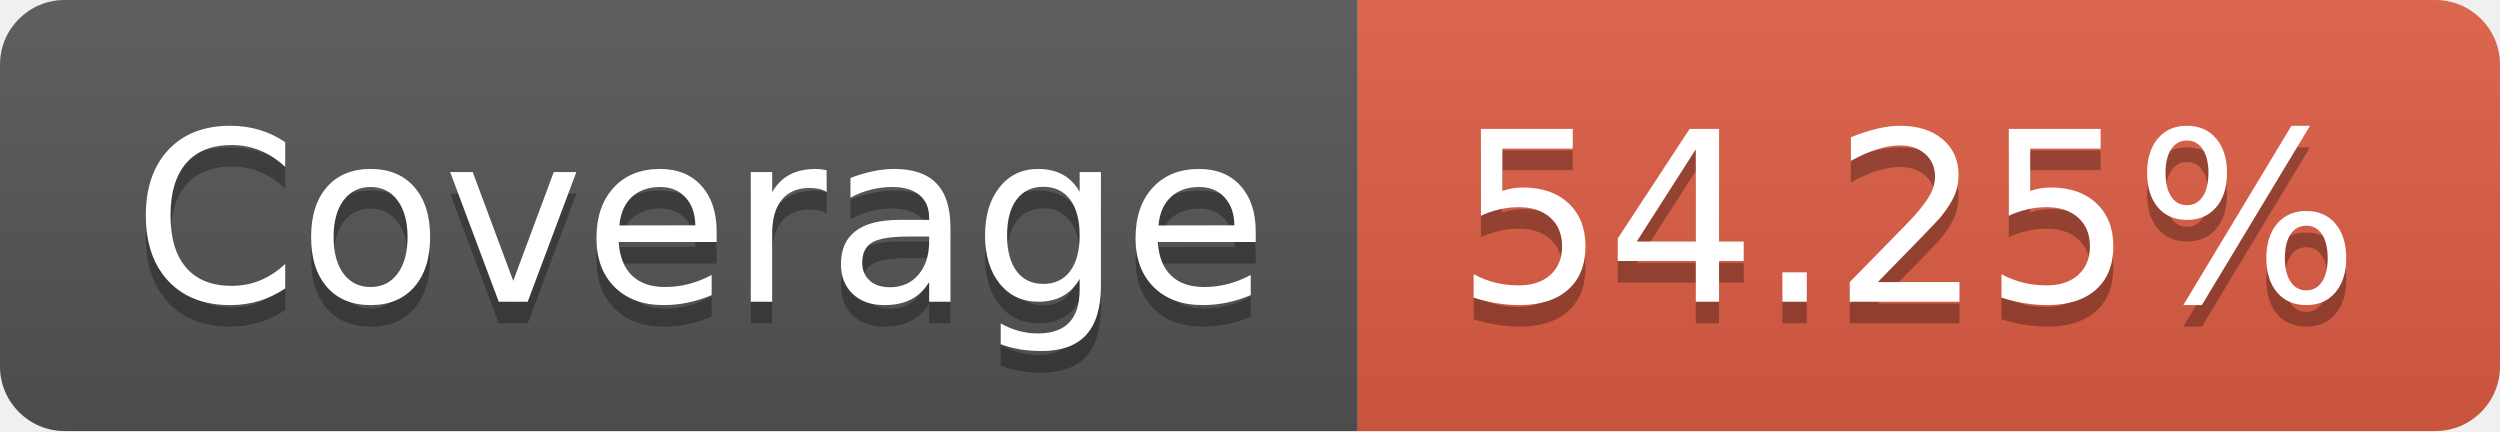
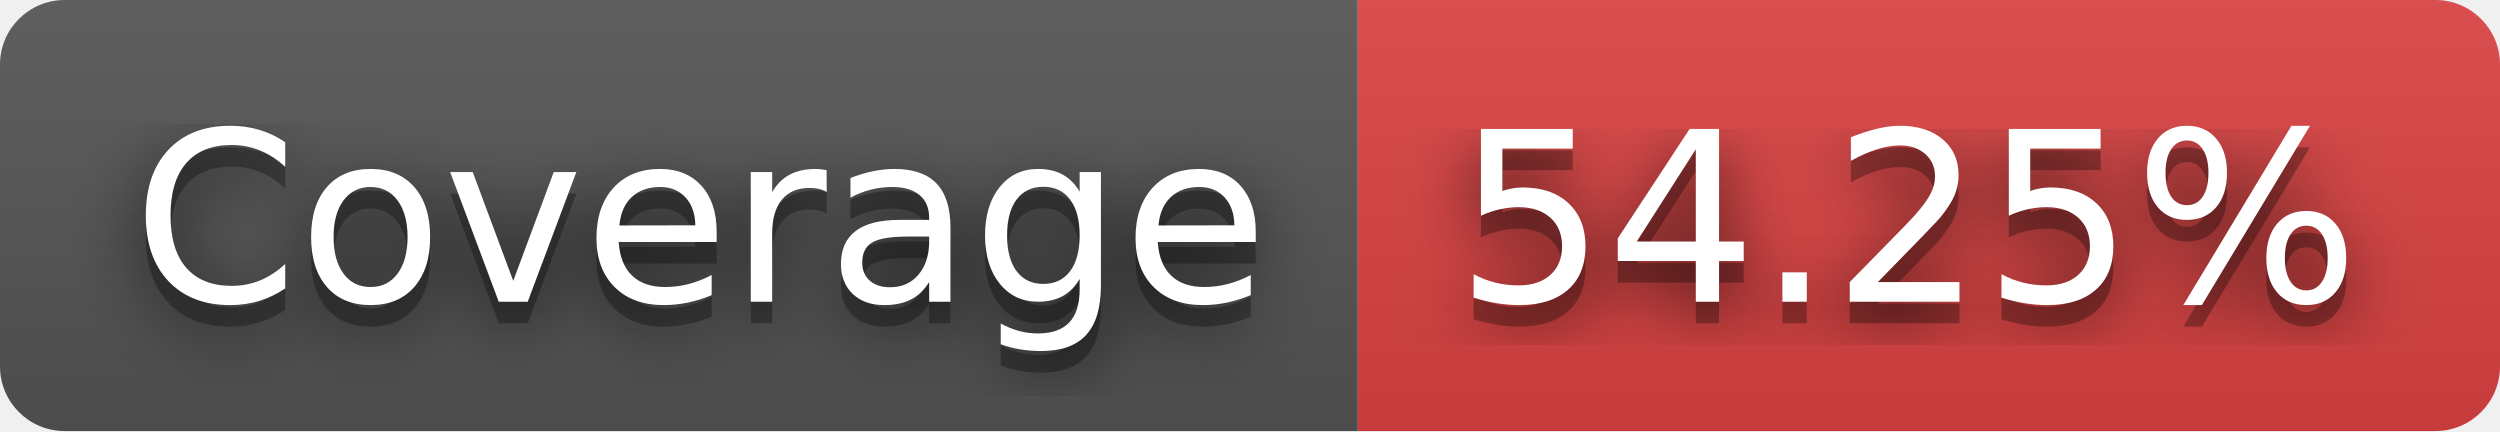
<svg xmlns="http://www.w3.org/2000/svg" width="116" height="20" role="img" aria-label="Coverage: 54.25%">
+   <filter id="blur">
+     <feGaussianBlur in="SourceGraphic" stdDeviation="16" />
+   </filter>
  <linearGradient id="s" x2="0" y2="100%">
    <stop offset="0" stop-color="#bbb" stop-opacity=".1" />
    <stop offset="1" stop-opacity=".1" />
  </linearGradient>
  <clipPath id="r">
    <rect width="116" height="20" rx="3" fill="#fff" />
  </clipPath>
  <g clip-path="url(#r)">
    <rect width="63" height="20" fill="#555" />
-     <rect x="63" width="53" height="20" fill="#e05d44" />
+     <rect x="63" width="53" height="20" fill="#dd4343" />
    <rect width="116" height="20" fill="url(#s)" />
  </g>
  <g fill="#fff" text-anchor="middle" font-family="Verdana,Geneva,DejaVu Sans,sans-serif" text-rendering="geometricPrecision" font-size="110">
+     <text aria-hidden="true" x="325" y="150" fill="#010101" fill-opacity=".80" filter="url(#blur)" transform="scale(.1)" textLength="530">Coverage</text>
    <text aria-hidden="true" x="325" y="150" fill="#010101" fill-opacity=".3" transform="scale(.1)" textLength="530">Coverage</text>
    <text x="325" y="140" transform="scale(.1)" fill="#fff" textLength="530">Coverage</text>
+     <text aria-hidden="true" x="885" y="150" fill="#010101" fill-opacity=".80" filter="url(#blur)" transform="scale(.1)" textLength="430">54.25%</text>
    <text aria-hidden="true" x="885" y="150" fill="#010101" fill-opacity=".3" transform="scale(.1)" textLength="430">54.25%</text>
    <text x="885" y="140" transform="scale(.1)" fill="#fff" textLength="430">54.25%</text>
  </g>
</svg>
